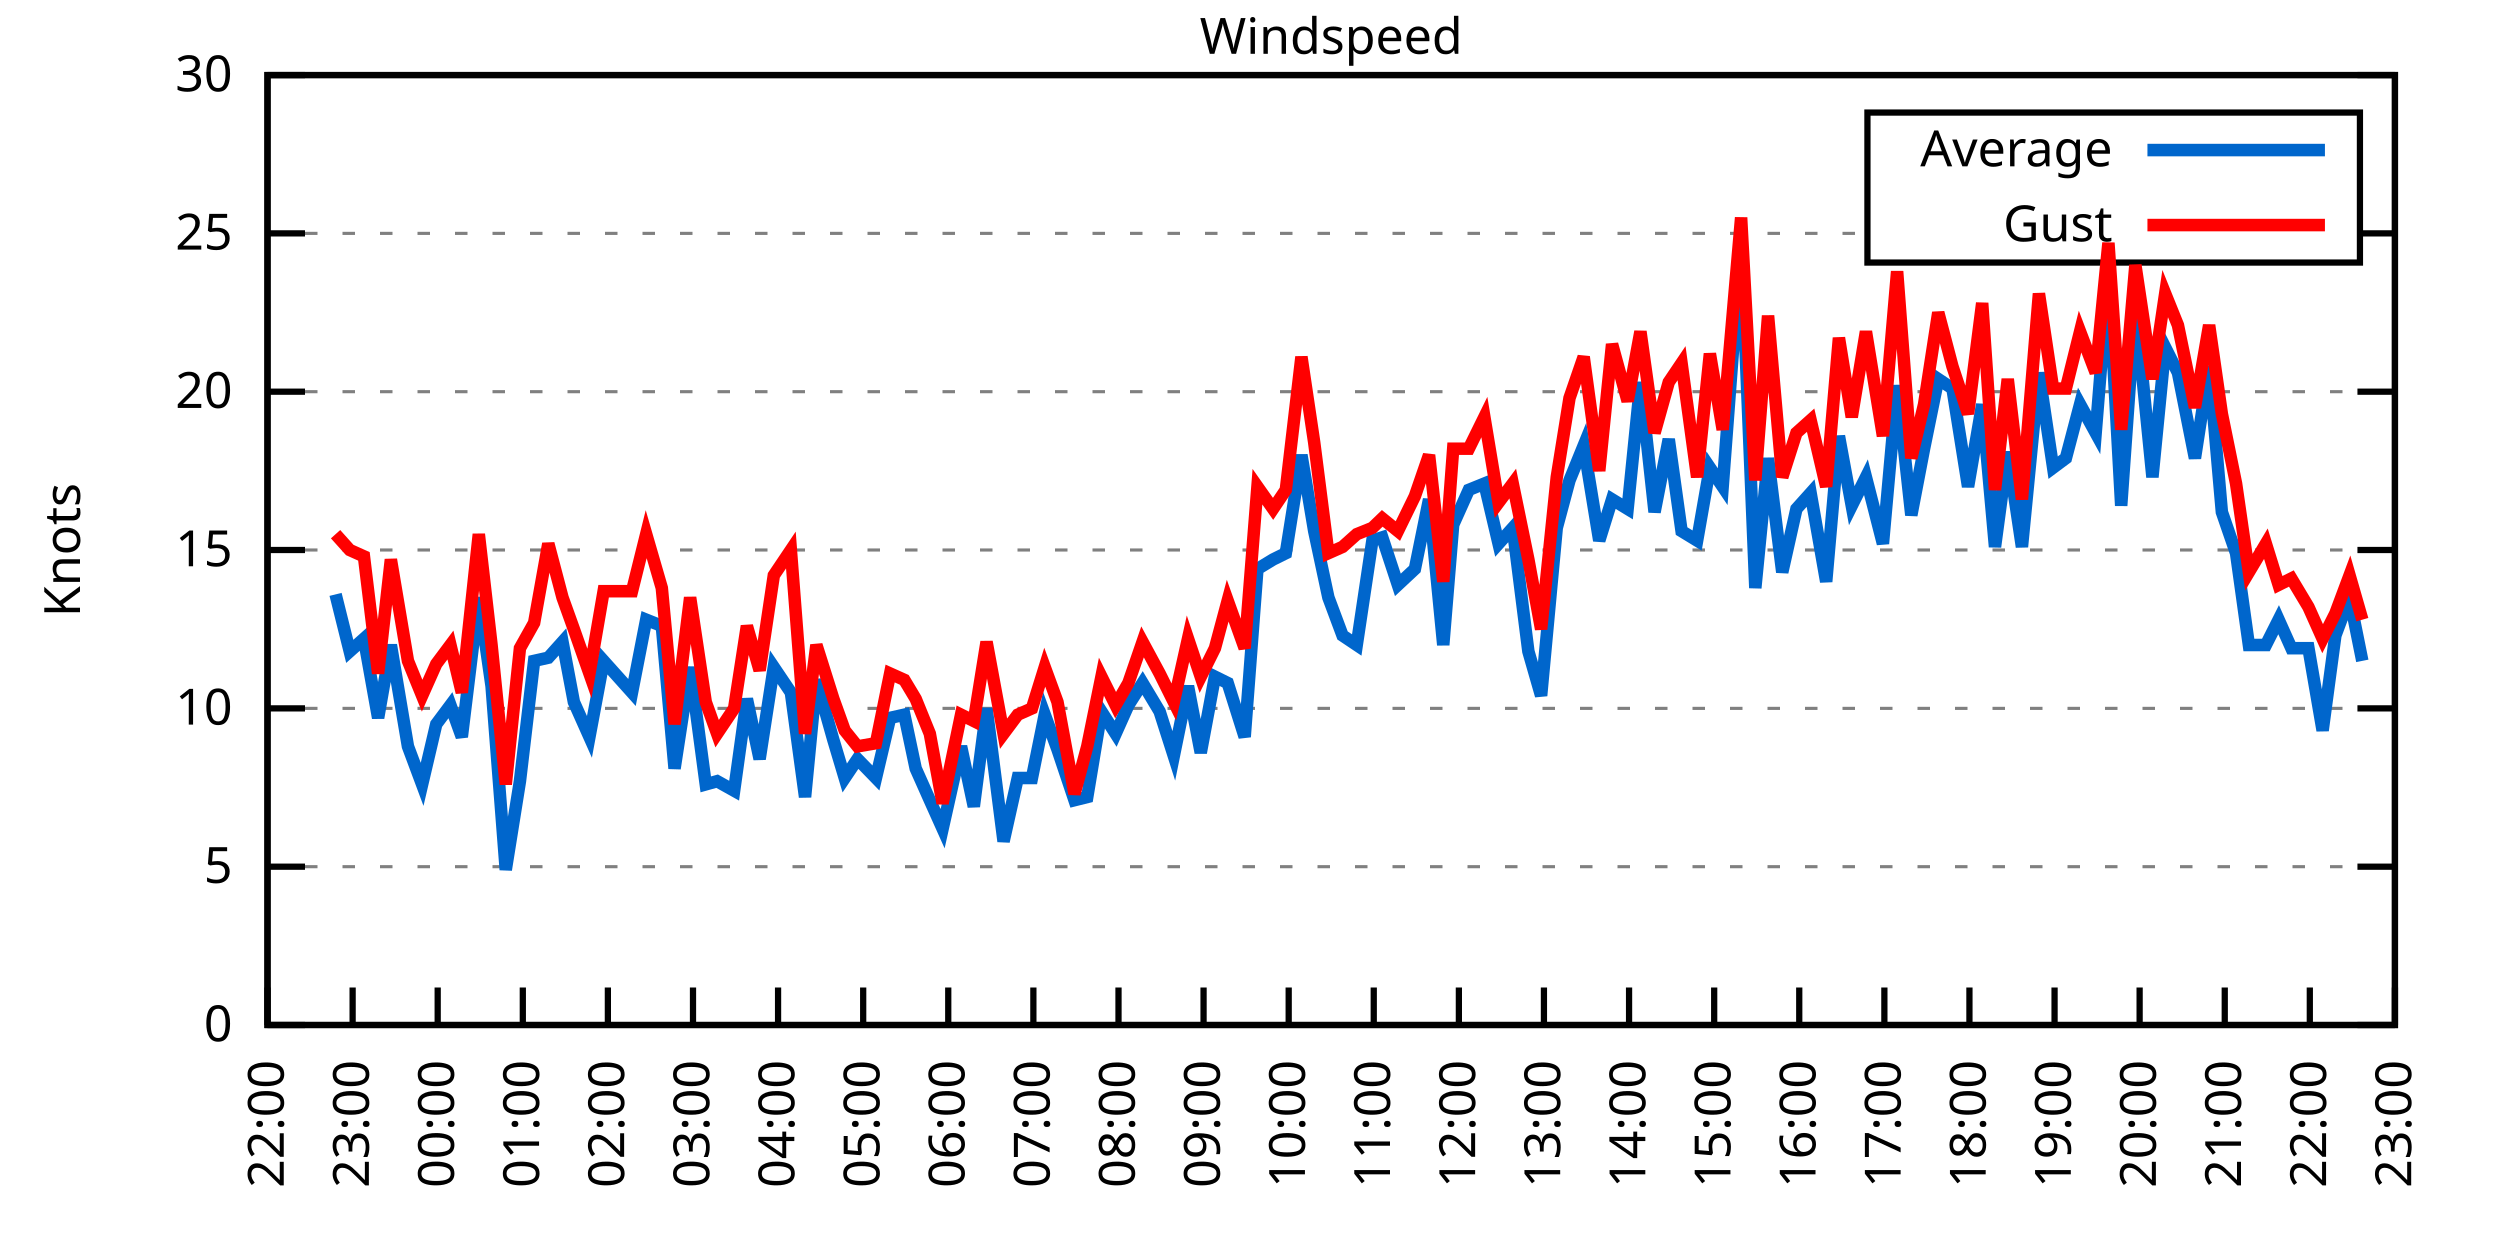
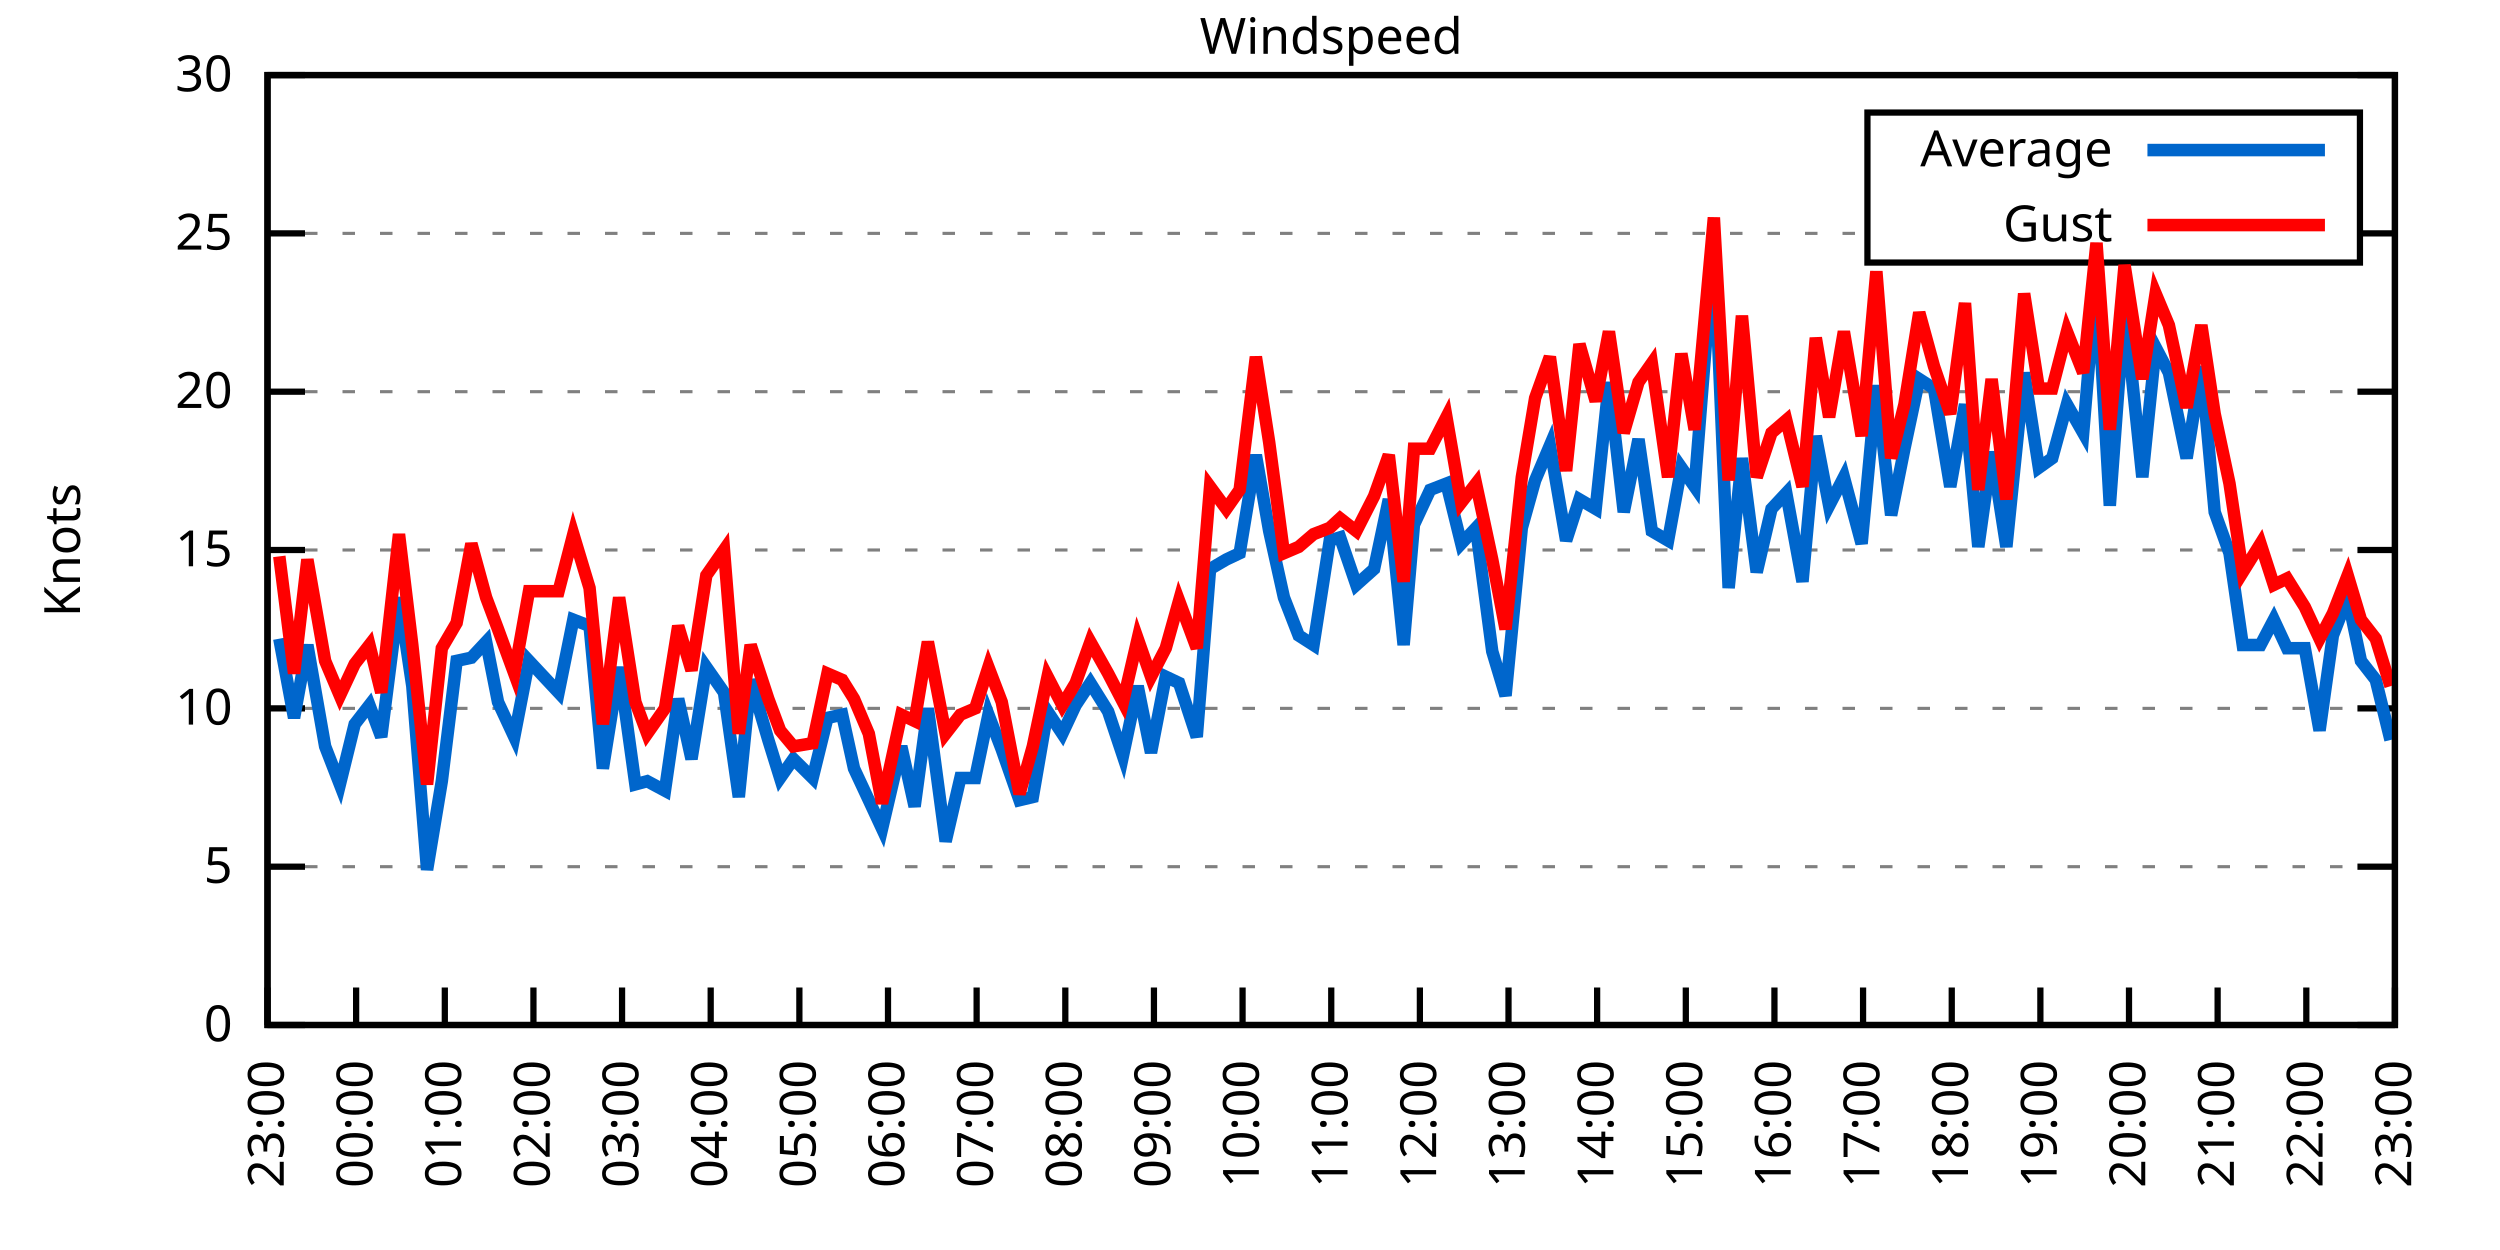
<svg xmlns="http://www.w3.org/2000/svg" xmlns:xlink="http://www.w3.org/1999/xlink" width="400" height="200" viewBox="0 0 400 200">
  <g id="gnuplot_canvas">
    <rect x="0" y="0" width="400" height="200" fill="none" />
    <defs>
      <circle id="gpDot" r="0.5" stroke-width="0.5" stroke="currentColor" />
      <path id="gpPt0" stroke-width="0.333" stroke="currentColor" d="M-1,0 h2 M0,-1 v2" />
      <path id="gpPt1" stroke-width="0.333" stroke="currentColor" d="M-1,-1 L1,1 M1,-1 L-1,1" />
      <path id="gpPt2" stroke-width="0.333" stroke="currentColor" d="M-1,0 L1,0 M0,-1 L0,1 M-1,-1 L1,1 M-1,1 L1,-1" />
      <rect id="gpPt3" stroke-width="0.333" stroke="currentColor" x="-1" y="-1" width="2" height="2" />
      <rect id="gpPt4" stroke-width="0.333" stroke="currentColor" fill="currentColor" x="-1" y="-1" width="2" height="2" />
      <circle id="gpPt5" stroke-width="0.333" stroke="currentColor" cx="0" cy="0" r="1" />
      <use xlink:href="#gpPt5" id="gpPt6" fill="currentColor" stroke="none" />
      <path id="gpPt7" stroke-width="0.333" stroke="currentColor" d="M0,-1.33 L-1.33,0.67 L1.33,0.67 z" />
      <use xlink:href="#gpPt7" id="gpPt8" fill="currentColor" stroke="none" />
      <use xlink:href="#gpPt7" id="gpPt9" stroke="currentColor" transform="rotate(180)" />
      <use xlink:href="#gpPt9" id="gpPt10" fill="currentColor" stroke="none" />
      <use xlink:href="#gpPt3" id="gpPt11" stroke="currentColor" transform="rotate(45)" />
      <use xlink:href="#gpPt11" id="gpPt12" fill="currentColor" stroke="none" />
      <path id="gpPt13" stroke-width="0.333" stroke="currentColor" d="M0,1.330 L1.265,0.411 L0.782,-1.067 L-0.782,-1.076 L-1.265,0.411 z" />
      <use xlink:href="#gpPt13" id="gpPt14" fill="currentColor" stroke="none" />
      <filter id="textbox" filterUnits="objectBoundingBox" x="0" y="0" height="1" width="1">
        <feFlood flood-color="white" flood-opacity="1" result="bgnd" />
        <feComposite in="SourceGraphic" in2="bgnd" operator="atop" />
      </filter>
      <filter id="greybox" filterUnits="objectBoundingBox" x="0" y="0" height="1" width="1">
        <feFlood flood-color="lightgrey" flood-opacity="1" result="grey" />
        <feComposite in="SourceGraphic" in2="grey" operator="atop" />
      </filter>
    </defs>
    <g fill="none" color="white" stroke="currentColor" stroke-width="1.00" stroke-linecap="butt" stroke-linejoin="miter">
</g>
    <g fill="none" color="black" stroke="currentColor" stroke-width="1.00" stroke-linecap="butt" stroke-linejoin="miter">
      <g stroke="none" shape-rendering="crispEdges">
        <polygon fill="rgb(255, 255, 255)" points="42.80,164.00 383.18,164.00 383.18,12.02 42.80,12.02 " />
      </g>
    </g>
    <g fill="none" color="black" stroke="currentColor" stroke-width="1.00" stroke-linecap="butt" stroke-linejoin="miter">
</g>
    <g fill="none" color="black" stroke="black" stroke-width="0.50" stroke-linecap="butt" stroke-linejoin="miter">
</g>
    <g fill="none" color="gray" stroke="currentColor" stroke-width="0.50" stroke-linecap="butt" stroke-linejoin="miter">
      <path stroke="gray" stroke-dasharray="2,4" class="gridline" d="M42.80,164.00 L383.19,164.00  " />
    </g>
    <g fill="none" color="gray" stroke="gray" stroke-width="1.00" stroke-linecap="butt" stroke-linejoin="miter">
</g>
    <g fill="none" color="black" stroke="currentColor" stroke-width="1.00" stroke-linecap="butt" stroke-linejoin="miter">
      <path stroke="black" d="M42.80,164.00 L48.80,164.00 M383.19,164.00 L377.19,164.00  " />
      <g transform="translate(37.20,166.60)" stroke="none" fill="black" font-family="Sans" font-size="8.00" text-anchor="end">
        <text>
          <tspan font-family="Sans"> 0</tspan>
        </text>
      </g>
    </g>
    <g fill="none" color="black" stroke="currentColor" stroke-width="1.00" stroke-linecap="butt" stroke-linejoin="miter">
</g>
    <g fill="none" color="black" stroke="black" stroke-width="0.50" stroke-linecap="butt" stroke-linejoin="miter">
</g>
    <g fill="none" color="gray" stroke="currentColor" stroke-width="0.50" stroke-linecap="butt" stroke-linejoin="miter">
      <path stroke="gray" stroke-dasharray="2,4" class="gridline" d="M42.80,138.67 L383.19,138.67  " />
    </g>
    <g fill="none" color="gray" stroke="gray" stroke-width="1.00" stroke-linecap="butt" stroke-linejoin="miter">
</g>
    <g fill="none" color="black" stroke="currentColor" stroke-width="1.00" stroke-linecap="butt" stroke-linejoin="miter">
      <path stroke="black" d="M42.80,138.67 L48.80,138.67 M383.19,138.67 L377.19,138.67  " />
      <g transform="translate(37.20,141.27)" stroke="none" fill="black" font-family="Sans" font-size="8.00" text-anchor="end">
        <text>
          <tspan font-family="Sans"> 5</tspan>
        </text>
      </g>
    </g>
    <g fill="none" color="black" stroke="currentColor" stroke-width="1.00" stroke-linecap="butt" stroke-linejoin="miter">
</g>
    <g fill="none" color="black" stroke="black" stroke-width="0.50" stroke-linecap="butt" stroke-linejoin="miter">
</g>
    <g fill="none" color="gray" stroke="currentColor" stroke-width="0.50" stroke-linecap="butt" stroke-linejoin="miter">
      <path stroke="gray" stroke-dasharray="2,4" class="gridline" d="M42.80,113.34 L383.19,113.34  " />
    </g>
    <g fill="none" color="gray" stroke="gray" stroke-width="1.00" stroke-linecap="butt" stroke-linejoin="miter">
</g>
    <g fill="none" color="black" stroke="currentColor" stroke-width="1.00" stroke-linecap="butt" stroke-linejoin="miter">
      <path stroke="black" d="M42.80,113.34 L48.80,113.34 M383.19,113.34 L377.19,113.34  " />
      <g transform="translate(37.20,115.94)" stroke="none" fill="black" font-family="Sans" font-size="8.00" text-anchor="end">
        <text>
          <tspan font-family="Sans"> 10</tspan>
        </text>
      </g>
    </g>
    <g fill="none" color="black" stroke="currentColor" stroke-width="1.00" stroke-linecap="butt" stroke-linejoin="miter">
</g>
    <g fill="none" color="black" stroke="black" stroke-width="0.50" stroke-linecap="butt" stroke-linejoin="miter">
</g>
    <g fill="none" color="gray" stroke="currentColor" stroke-width="0.50" stroke-linecap="butt" stroke-linejoin="miter">
      <path stroke="gray" stroke-dasharray="2,4" class="gridline" d="M42.80,88.00 L383.19,88.00  " />
    </g>
    <g fill="none" color="gray" stroke="gray" stroke-width="1.00" stroke-linecap="butt" stroke-linejoin="miter">
</g>
    <g fill="none" color="black" stroke="currentColor" stroke-width="1.00" stroke-linecap="butt" stroke-linejoin="miter">
      <path stroke="black" d="M42.80,88.00 L48.80,88.00 M383.19,88.00 L377.19,88.00  " />
      <g transform="translate(37.20,90.60)" stroke="none" fill="black" font-family="Sans" font-size="8.00" text-anchor="end">
        <text>
          <tspan font-family="Sans"> 15</tspan>
        </text>
      </g>
    </g>
    <g fill="none" color="black" stroke="currentColor" stroke-width="1.00" stroke-linecap="butt" stroke-linejoin="miter">
</g>
    <g fill="none" color="black" stroke="black" stroke-width="0.50" stroke-linecap="butt" stroke-linejoin="miter">
</g>
    <g fill="none" color="gray" stroke="currentColor" stroke-width="0.50" stroke-linecap="butt" stroke-linejoin="miter">
      <path stroke="gray" stroke-dasharray="2,4" class="gridline" d="M42.80,62.67 L383.19,62.67  " />
    </g>
    <g fill="none" color="gray" stroke="gray" stroke-width="1.00" stroke-linecap="butt" stroke-linejoin="miter">
</g>
    <g fill="none" color="black" stroke="currentColor" stroke-width="1.00" stroke-linecap="butt" stroke-linejoin="miter">
      <path stroke="black" d="M42.80,62.67 L48.80,62.67 M383.19,62.67 L377.19,62.67  " />
      <g transform="translate(37.20,65.27)" stroke="none" fill="black" font-family="Sans" font-size="8.00" text-anchor="end">
        <text>
          <tspan font-family="Sans"> 20</tspan>
        </text>
      </g>
    </g>
    <g fill="none" color="black" stroke="currentColor" stroke-width="1.00" stroke-linecap="butt" stroke-linejoin="miter">
</g>
    <g fill="none" color="black" stroke="black" stroke-width="0.50" stroke-linecap="butt" stroke-linejoin="miter">
</g>
    <g fill="none" color="gray" stroke="currentColor" stroke-width="0.50" stroke-linecap="butt" stroke-linejoin="miter">
      <path stroke="gray" stroke-dasharray="2,4" class="gridline" d="M42.80,37.34 L298.79,37.34 M377.59,37.34 L383.19,37.34  " />
    </g>
    <g fill="none" color="gray" stroke="gray" stroke-width="1.00" stroke-linecap="butt" stroke-linejoin="miter">
</g>
    <g fill="none" color="black" stroke="currentColor" stroke-width="1.00" stroke-linecap="butt" stroke-linejoin="miter">
      <path stroke="black" d="M42.80,37.34 L48.80,37.34 M383.19,37.34 L377.19,37.34  " />
      <g transform="translate(37.20,39.94)" stroke="none" fill="black" font-family="Sans" font-size="8.00" text-anchor="end">
        <text>
          <tspan font-family="Sans"> 25</tspan>
        </text>
      </g>
    </g>
    <g fill="none" color="black" stroke="currentColor" stroke-width="1.00" stroke-linecap="butt" stroke-linejoin="miter">
</g>
    <g fill="none" color="black" stroke="black" stroke-width="0.50" stroke-linecap="butt" stroke-linejoin="miter">
</g>
    <g fill="none" color="gray" stroke="currentColor" stroke-width="0.50" stroke-linecap="butt" stroke-linejoin="miter">
      <path stroke="gray" stroke-dasharray="2,4" class="gridline" d="M42.80,12.01 L383.19,12.01  " />
    </g>
    <g fill="none" color="gray" stroke="gray" stroke-width="1.00" stroke-linecap="butt" stroke-linejoin="miter">
</g>
    <g fill="none" color="black" stroke="currentColor" stroke-width="1.00" stroke-linecap="butt" stroke-linejoin="miter">
      <path stroke="black" d="M42.80,12.01 L48.80,12.01 M383.19,12.01 L377.19,12.01  " />
      <g transform="translate(37.20,14.61)" stroke="none" fill="black" font-family="Sans" font-size="8.00" text-anchor="end">
        <text>
          <tspan font-family="Sans"> 30</tspan>
        </text>
      </g>
    </g>
    <g fill="none" color="black" stroke="currentColor" stroke-width="1.00" stroke-linecap="butt" stroke-linejoin="miter">
      <path stroke="black" d="M42.80,164.00 L42.80,158.00  " />
      <g transform="translate(45.40,169.60) rotate(270.00)" stroke="none" fill="black" font-family="Sans" font-size="8.00" text-anchor="end">
        <text>
-           <tspan font-family="Sans">22:00</tspan>
-         </text>
-       </g>
-     </g>
-     <g fill="none" color="black" stroke="currentColor" stroke-width="1.00" stroke-linecap="butt" stroke-linejoin="miter">
-       <path stroke="black" d="M56.42,164.00 L56.42,158.00  " />
-       <g transform="translate(59.02,169.60) rotate(270.00)" stroke="none" fill="black" font-family="Sans" font-size="8.00" text-anchor="end">
-         <text>
          <tspan font-family="Sans">23:00</tspan>
        </text>
      </g>
    </g>
    <g fill="none" color="black" stroke="currentColor" stroke-width="1.00" stroke-linecap="butt" stroke-linejoin="miter">
-       <path stroke="black" d="M70.03,164.00 L70.03,158.00  " />
-       <g transform="translate(72.63,169.60) rotate(270.00)" stroke="none" fill="black" font-family="Sans" font-size="8.00" text-anchor="end">
+       <path stroke="black" d="M56.98,164.00 L56.98,158.00  " />
+       <g transform="translate(59.58,169.60) rotate(270.00)" stroke="none" fill="black" font-family="Sans" font-size="8.00" text-anchor="end">
        <text>
          <tspan font-family="Sans">00:00</tspan>
        </text>
      </g>
    </g>
    <g fill="none" color="black" stroke="currentColor" stroke-width="1.00" stroke-linecap="butt" stroke-linejoin="miter">
-       <path stroke="black" d="M83.65,164.00 L83.65,158.00  " />
-       <g transform="translate(86.25,169.60) rotate(270.00)" stroke="none" fill="black" font-family="Sans" font-size="8.00" text-anchor="end">
+       <path stroke="black" d="M71.17,164.00 L71.17,158.00  " />
+       <g transform="translate(73.77,169.60) rotate(270.00)" stroke="none" fill="black" font-family="Sans" font-size="8.00" text-anchor="end">
        <text>
          <tspan font-family="Sans">01:00</tspan>
        </text>
      </g>
    </g>
    <g fill="none" color="black" stroke="currentColor" stroke-width="1.00" stroke-linecap="butt" stroke-linejoin="miter">
-       <path stroke="black" d="M97.26,164.00 L97.26,158.00  " />
-       <g transform="translate(99.86,169.60) rotate(270.00)" stroke="none" fill="black" font-family="Sans" font-size="8.00" text-anchor="end">
+       <path stroke="black" d="M85.35,164.00 L85.35,158.00  " />
+       <g transform="translate(87.95,169.60) rotate(270.00)" stroke="none" fill="black" font-family="Sans" font-size="8.00" text-anchor="end">
        <text>
          <tspan font-family="Sans">02:00</tspan>
        </text>
      </g>
    </g>
    <g fill="none" color="black" stroke="currentColor" stroke-width="1.00" stroke-linecap="butt" stroke-linejoin="miter">
-       <path stroke="black" d="M110.88,164.00 L110.88,158.00  " />
-       <g transform="translate(113.48,169.60) rotate(270.00)" stroke="none" fill="black" font-family="Sans" font-size="8.00" text-anchor="end">
+       <path stroke="black" d="M99.53,164.00 L99.53,158.00  " />
+       <g transform="translate(102.13,169.60) rotate(270.00)" stroke="none" fill="black" font-family="Sans" font-size="8.00" text-anchor="end">
        <text>
          <tspan font-family="Sans">03:00</tspan>
        </text>
      </g>
    </g>
    <g fill="none" color="black" stroke="currentColor" stroke-width="1.00" stroke-linecap="butt" stroke-linejoin="miter">
-       <path stroke="black" d="M124.49,164.00 L124.49,158.00  " />
-       <g transform="translate(127.09,169.60) rotate(270.00)" stroke="none" fill="black" font-family="Sans" font-size="8.00" text-anchor="end">
+       <path stroke="black" d="M113.71,164.00 L113.71,158.00  " />
+       <g transform="translate(116.31,169.60) rotate(270.00)" stroke="none" fill="black" font-family="Sans" font-size="8.00" text-anchor="end">
        <text>
          <tspan font-family="Sans">04:00</tspan>
        </text>
      </g>
    </g>
    <g fill="none" color="black" stroke="currentColor" stroke-width="1.00" stroke-linecap="butt" stroke-linejoin="miter">
-       <path stroke="black" d="M138.11,164.00 L138.11,158.00  " />
-       <g transform="translate(140.71,169.60) rotate(270.00)" stroke="none" fill="black" font-family="Sans" font-size="8.00" text-anchor="end">
+       <path stroke="black" d="M127.90,164.00 L127.90,158.00  " />
+       <g transform="translate(130.50,169.60) rotate(270.00)" stroke="none" fill="black" font-family="Sans" font-size="8.00" text-anchor="end">
        <text>
          <tspan font-family="Sans">05:00</tspan>
        </text>
      </g>
    </g>
    <g fill="none" color="black" stroke="currentColor" stroke-width="1.00" stroke-linecap="butt" stroke-linejoin="miter">
-       <path stroke="black" d="M151.72,164.00 L151.72,158.00  " />
-       <g transform="translate(154.32,169.60) rotate(270.00)" stroke="none" fill="black" font-family="Sans" font-size="8.00" text-anchor="end">
+       <path stroke="black" d="M142.08,164.00 L142.08,158.00  " />
+       <g transform="translate(144.68,169.60) rotate(270.00)" stroke="none" fill="black" font-family="Sans" font-size="8.00" text-anchor="end">
        <text>
          <tspan font-family="Sans">06:00</tspan>
        </text>
      </g>
    </g>
    <g fill="none" color="black" stroke="currentColor" stroke-width="1.00" stroke-linecap="butt" stroke-linejoin="miter">
-       <path stroke="black" d="M165.34,164.00 L165.34,158.00  " />
-       <g transform="translate(167.94,169.60) rotate(270.00)" stroke="none" fill="black" font-family="Sans" font-size="8.00" text-anchor="end">
+       <path stroke="black" d="M156.26,164.00 L156.26,158.00  " />
+       <g transform="translate(158.86,169.60) rotate(270.00)" stroke="none" fill="black" font-family="Sans" font-size="8.00" text-anchor="end">
        <text>
          <tspan font-family="Sans">07:00</tspan>
        </text>
      </g>
    </g>
    <g fill="none" color="black" stroke="currentColor" stroke-width="1.00" stroke-linecap="butt" stroke-linejoin="miter">
-       <path stroke="black" d="M178.96,164.00 L178.96,158.00  " />
-       <g transform="translate(181.56,169.60) rotate(270.00)" stroke="none" fill="black" font-family="Sans" font-size="8.00" text-anchor="end">
+       <path stroke="black" d="M170.45,164.00 L170.45,158.00  " />
+       <g transform="translate(173.05,169.60) rotate(270.00)" stroke="none" fill="black" font-family="Sans" font-size="8.00" text-anchor="end">
        <text>
          <tspan font-family="Sans">08:00</tspan>
        </text>
      </g>
    </g>
    <g fill="none" color="black" stroke="currentColor" stroke-width="1.00" stroke-linecap="butt" stroke-linejoin="miter">
-       <path stroke="black" d="M192.57,164.00 L192.57,158.00  " />
-       <g transform="translate(195.17,169.60) rotate(270.00)" stroke="none" fill="black" font-family="Sans" font-size="8.00" text-anchor="end">
+       <path stroke="black" d="M184.63,164.00 L184.63,158.00  " />
+       <g transform="translate(187.23,169.60) rotate(270.00)" stroke="none" fill="black" font-family="Sans" font-size="8.00" text-anchor="end">
        <text>
          <tspan font-family="Sans">09:00</tspan>
        </text>
      </g>
    </g>
    <g fill="none" color="black" stroke="currentColor" stroke-width="1.00" stroke-linecap="butt" stroke-linejoin="miter">
-       <path stroke="black" d="M206.19,164.00 L206.19,158.00  " />
-       <g transform="translate(208.79,169.60) rotate(270.00)" stroke="none" fill="black" font-family="Sans" font-size="8.00" text-anchor="end">
+       <path stroke="black" d="M198.81,164.00 L198.81,158.00  " />
+       <g transform="translate(201.41,169.60) rotate(270.00)" stroke="none" fill="black" font-family="Sans" font-size="8.00" text-anchor="end">
        <text>
          <tspan font-family="Sans">10:00</tspan>
        </text>
      </g>
    </g>
    <g fill="none" color="black" stroke="currentColor" stroke-width="1.00" stroke-linecap="butt" stroke-linejoin="miter">
-       <path stroke="black" d="M219.80,164.00 L219.80,158.00  " />
-       <g transform="translate(222.40,169.60) rotate(270.00)" stroke="none" fill="black" font-family="Sans" font-size="8.00" text-anchor="end">
+       <path stroke="black" d="M213.00,164.00 L213.00,158.00  " />
+       <g transform="translate(215.60,169.60) rotate(270.00)" stroke="none" fill="black" font-family="Sans" font-size="8.00" text-anchor="end">
        <text>
          <tspan font-family="Sans">11:00</tspan>
        </text>
      </g>
    </g>
    <g fill="none" color="black" stroke="currentColor" stroke-width="1.00" stroke-linecap="butt" stroke-linejoin="miter">
-       <path stroke="black" d="M233.42,164.00 L233.42,158.00  " />
-       <g transform="translate(236.02,169.60) rotate(270.00)" stroke="none" fill="black" font-family="Sans" font-size="8.00" text-anchor="end">
+       <path stroke="black" d="M227.18,164.00 L227.18,158.00  " />
+       <g transform="translate(229.78,169.60) rotate(270.00)" stroke="none" fill="black" font-family="Sans" font-size="8.00" text-anchor="end">
        <text>
          <tspan font-family="Sans">12:00</tspan>
        </text>
      </g>
    </g>
    <g fill="none" color="black" stroke="currentColor" stroke-width="1.00" stroke-linecap="butt" stroke-linejoin="miter">
-       <path stroke="black" d="M247.03,164.00 L247.03,158.00  " />
-       <g transform="translate(249.63,169.60) rotate(270.00)" stroke="none" fill="black" font-family="Sans" font-size="8.00" text-anchor="end">
+       <path stroke="black" d="M241.36,164.00 L241.36,158.00  " />
+       <g transform="translate(243.96,169.60) rotate(270.00)" stroke="none" fill="black" font-family="Sans" font-size="8.00" text-anchor="end">
        <text>
          <tspan font-family="Sans">13:00</tspan>
        </text>
      </g>
    </g>
    <g fill="none" color="black" stroke="currentColor" stroke-width="1.00" stroke-linecap="butt" stroke-linejoin="miter">
-       <path stroke="black" d="M260.65,164.00 L260.65,158.00  " />
-       <g transform="translate(263.25,169.60) rotate(270.00)" stroke="none" fill="black" font-family="Sans" font-size="8.00" text-anchor="end">
+       <path stroke="black" d="M255.54,164.00 L255.54,158.00  " />
+       <g transform="translate(258.14,169.60) rotate(270.00)" stroke="none" fill="black" font-family="Sans" font-size="8.00" text-anchor="end">
        <text>
          <tspan font-family="Sans">14:00</tspan>
        </text>
      </g>
    </g>
    <g fill="none" color="black" stroke="currentColor" stroke-width="1.00" stroke-linecap="butt" stroke-linejoin="miter">
-       <path stroke="black" d="M274.27,164.00 L274.27,158.00  " />
-       <g transform="translate(276.87,169.60) rotate(270.00)" stroke="none" fill="black" font-family="Sans" font-size="8.00" text-anchor="end">
+       <path stroke="black" d="M269.73,164.00 L269.73,158.00  " />
+       <g transform="translate(272.33,169.60) rotate(270.00)" stroke="none" fill="black" font-family="Sans" font-size="8.00" text-anchor="end">
        <text>
          <tspan font-family="Sans">15:00</tspan>
        </text>
      </g>
    </g>
    <g fill="none" color="black" stroke="currentColor" stroke-width="1.00" stroke-linecap="butt" stroke-linejoin="miter">
-       <path stroke="black" d="M287.88,164.00 L287.88,158.00  " />
-       <g transform="translate(290.48,169.60) rotate(270.00)" stroke="none" fill="black" font-family="Sans" font-size="8.00" text-anchor="end">
+       <path stroke="black" d="M283.91,164.00 L283.91,158.00  " />
+       <g transform="translate(286.51,169.60) rotate(270.00)" stroke="none" fill="black" font-family="Sans" font-size="8.00" text-anchor="end">
        <text>
          <tspan font-family="Sans">16:00</tspan>
        </text>
      </g>
    </g>
    <g fill="none" color="black" stroke="currentColor" stroke-width="1.00" stroke-linecap="butt" stroke-linejoin="miter">
-       <path stroke="black" d="M301.50,164.00 L301.50,158.00  " />
-       <g transform="translate(304.10,169.60) rotate(270.00)" stroke="none" fill="black" font-family="Sans" font-size="8.00" text-anchor="end">
+       <path stroke="black" d="M298.09,164.00 L298.09,158.00  " />
+       <g transform="translate(300.69,169.60) rotate(270.00)" stroke="none" fill="black" font-family="Sans" font-size="8.00" text-anchor="end">
        <text>
          <tspan font-family="Sans">17:00</tspan>
        </text>
      </g>
    </g>
    <g fill="none" color="black" stroke="currentColor" stroke-width="1.00" stroke-linecap="butt" stroke-linejoin="miter">
-       <path stroke="black" d="M315.11,164.00 L315.11,158.00  " />
-       <g transform="translate(317.71,169.60) rotate(270.00)" stroke="none" fill="black" font-family="Sans" font-size="8.00" text-anchor="end">
+       <path stroke="black" d="M312.28,164.00 L312.28,158.00  " />
+       <g transform="translate(314.88,169.60) rotate(270.00)" stroke="none" fill="black" font-family="Sans" font-size="8.00" text-anchor="end">
        <text>
          <tspan font-family="Sans">18:00</tspan>
        </text>
      </g>
    </g>
    <g fill="none" color="black" stroke="currentColor" stroke-width="1.00" stroke-linecap="butt" stroke-linejoin="miter">
-       <path stroke="black" d="M328.73,164.00 L328.73,158.00  " />
-       <g transform="translate(331.33,169.60) rotate(270.00)" stroke="none" fill="black" font-family="Sans" font-size="8.00" text-anchor="end">
+       <path stroke="black" d="M326.46,164.00 L326.46,158.00  " />
+       <g transform="translate(329.06,169.60) rotate(270.00)" stroke="none" fill="black" font-family="Sans" font-size="8.00" text-anchor="end">
        <text>
          <tspan font-family="Sans">19:00</tspan>
        </text>
      </g>
    </g>
    <g fill="none" color="black" stroke="currentColor" stroke-width="1.00" stroke-linecap="butt" stroke-linejoin="miter">
-       <path stroke="black" d="M342.34,164.00 L342.34,158.00  " />
-       <g transform="translate(344.94,169.60) rotate(270.00)" stroke="none" fill="black" font-family="Sans" font-size="8.00" text-anchor="end">
+       <path stroke="black" d="M340.64,164.00 L340.64,158.00  " />
+       <g transform="translate(343.24,169.60) rotate(270.00)" stroke="none" fill="black" font-family="Sans" font-size="8.00" text-anchor="end">
        <text>
          <tspan font-family="Sans">20:00</tspan>
        </text>
      </g>
    </g>
    <g fill="none" color="black" stroke="currentColor" stroke-width="1.00" stroke-linecap="butt" stroke-linejoin="miter">
-       <path stroke="black" d="M355.96,164.00 L355.96,158.00  " />
-       <g transform="translate(358.56,169.60) rotate(270.00)" stroke="none" fill="black" font-family="Sans" font-size="8.00" text-anchor="end">
+       <path stroke="black" d="M354.82,164.00 L354.82,158.00  " />
+       <g transform="translate(357.42,169.60) rotate(270.00)" stroke="none" fill="black" font-family="Sans" font-size="8.00" text-anchor="end">
        <text>
          <tspan font-family="Sans">21:00</tspan>
        </text>
      </g>
    </g>
    <g fill="none" color="black" stroke="currentColor" stroke-width="1.00" stroke-linecap="butt" stroke-linejoin="miter">
-       <path stroke="black" d="M369.57,164.00 L369.57,158.00  " />
-       <g transform="translate(372.17,169.60) rotate(270.00)" stroke="none" fill="black" font-family="Sans" font-size="8.00" text-anchor="end">
+       <path stroke="black" d="M369.01,164.00 L369.01,158.00  " />
+       <g transform="translate(371.61,169.60) rotate(270.00)" stroke="none" fill="black" font-family="Sans" font-size="8.00" text-anchor="end">
        <text>
          <tspan font-family="Sans">22:00</tspan>
        </text>
      </g>
    </g>
    <g fill="none" color="black" stroke="currentColor" stroke-width="1.00" stroke-linecap="butt" stroke-linejoin="miter">
      <path stroke="black" d="M383.19,164.00 L383.19,158.00  " />
      <g transform="translate(385.79,169.60) rotate(270.00)" stroke="none" fill="black" font-family="Sans" font-size="8.00" text-anchor="end">
        <text>
          <tspan font-family="Sans">23:00</tspan>
        </text>
      </g>
    </g>
    <g fill="none" color="black" stroke="currentColor" stroke-width="1.00" stroke-linecap="butt" stroke-linejoin="miter">
</g>
    <g fill="none" color="black" stroke="currentColor" stroke-width="1.00" stroke-linecap="butt" stroke-linejoin="miter">
      <path stroke="black" d="M42.80,12.01 L42.80,164.00 L383.19,164.00 L383.19,12.01 L42.80,12.01 Z  " />
    </g>
    <g fill="none" color="black" stroke="currentColor" stroke-width="1.00" stroke-linecap="butt" stroke-linejoin="miter">
</g>
    <g fill="none" color="black" stroke="currentColor" stroke-width="1.00" stroke-linecap="butt" stroke-linejoin="miter">
      <path stroke="black" d="M298.79,42.01 L298.79,18.01 L377.59,18.01 L377.59,42.01 L298.79,42.01 Z  " />
    </g>
    <g id="Windspeed_plot_1">
      <g fill="none" color="white" stroke="black" stroke-width="2.00" stroke-linecap="butt" stroke-linejoin="miter">
</g>
      <g fill="none" color="black" stroke="currentColor" stroke-width="2.00" stroke-linecap="butt" stroke-linejoin="miter">
        <g transform="translate(337.99,26.61)" stroke="none" fill="black" font-family="Sans" font-size="8.00" text-anchor="end">
          <text>
            <tspan font-family="Sans">Average</tspan>
          </text>
        </g>
      </g>
      <g fill="none" color="black" stroke="currentColor" stroke-width="2.00" stroke-linecap="butt" stroke-linejoin="miter">
-         <path stroke="rgb(  0, 102, 204)" d="M343.59,24.01 L371.99,24.01 M53.69,95.10 L55.96,104.22 L58.23,102.19 L60.50,114.86 L62.54,103.20 L65.27,119.42   L67.54,125.50 L69.80,115.87 L72.07,112.83 L73.89,117.90 L76.61,95.60 L78.65,109.79 L80.92,139.17 L83.19,124.99   L85.46,105.74 L87.73,105.23 L90.00,102.70 L91.82,112.32 L94.31,117.90 L96.58,105.74 L101.12,110.80 L103.39,99.15   L105.89,100.16 L107.93,122.96 L110.42,106.75 L112.92,125.50 L114.74,124.99 L117.46,126.51 L119.50,111.82 L121.54,121.44   L123.81,106.75 L126.54,110.80 L128.81,127.52 L130.62,108.78 L133.34,118.40 L135.16,124.48 L137.20,121.44 L140.15,124.48   L142.42,114.86 L144.69,114.35 L146.51,122.96 L148.77,128.03 L150.82,132.59 L153.77,119.42 L155.81,129.04 L157.85,113.34   L160.57,134.62 L162.84,124.48 L165.11,124.48 L167.16,114.35 L169.20,119.92 L171.92,128.03 L173.96,127.52 L176.23,113.84   L178.50,117.39 L180.54,112.83 L182.81,109.28 L185.54,113.84 L187.81,120.94 L190.08,109.79 L192.12,120.43 L194.39,108.27   L196.43,109.28 L199.15,117.90 L201.19,91.04 L203.69,89.52 L205.73,88.51 L208.23,72.81 L210.27,84.97 L212.54,95.60   L214.81,101.68 L217.08,103.20 L219.58,86.49 L221.16,85.98 L223.66,93.58 L226.38,91.04 L228.65,79.90 L230.92,103.20   L232.51,83.95 L235.01,78.38 L237.50,77.37 L239.77,86.99 L242.04,84.46 L244.54,104.22 L246.58,111.31 L249.08,84.46   L251.12,76.86 L253.39,71.29 L255.88,86.49 L257.93,79.90 L260.42,81.42 L262.47,61.15 L264.73,81.93 L267.00,70.27   L269.05,84.97 L271.54,86.49 L273.58,74.83 L275.63,77.87 L278.58,38.86 L280.85,94.08 L282.89,73.31 L285.16,91.55   L287.43,81.42 L289.70,78.89 L292.19,93.07 L294.23,69.77 L296.28,80.91 L298.55,76.35 L301.27,86.99 L303.54,61.66   L305.81,82.43 L307.85,71.79 L310.12,60.65 L312.39,62.17 L314.89,77.87 L317.15,64.70 L319.20,87.50 L321.24,72.30   L323.51,87.50 L326.23,59.63 L328.50,74.83 L330.54,73.31 L332.81,64.70 L335.31,69.26 L337.35,43.93 L339.39,80.91   L341.66,48.99 L344.39,76.35 L346.43,55.58 L348.47,59.63 L351.19,73.31 L353.46,58.62 L355.50,81.93 L357.77,88.51   L359.82,103.20 L362.54,103.20 L364.58,99.15 L366.62,103.71 L369.35,103.71 L371.62,116.88 L373.66,101.68 L375.93,95.60   L377.97,105.74  " />
+         <path stroke="rgb(  0, 102, 204)" d="M343.59,24.01 L371.99,24.01 M44.69,102.19 L47.05,114.86 L49.18,103.20 L52.02,119.42 L54.38,125.50 L56.75,115.87   L59.11,112.83 L61.00,117.90 L63.84,95.60 L65.97,109.79 L68.33,139.17 L70.69,124.99 L73.06,105.74 L75.42,105.23   L77.78,102.70 L79.68,112.32 L82.28,117.90 L84.64,105.74 L89.37,110.80 L91.73,99.15 L94.33,100.16 L96.46,122.96   L99.06,106.75 L101.66,125.50 L103.55,124.99 L106.39,126.51 L108.51,111.82 L110.64,121.44 L113.01,106.75 L115.84,110.80   L118.21,127.52 L120.10,108.78 L122.93,118.40 L124.82,124.48 L126.95,121.44 L130.02,124.48 L132.39,114.86 L134.75,114.35   L136.64,122.96 L139.01,128.03 L141.13,132.59 L144.21,119.42 L146.34,129.04 L148.46,113.34 L151.30,134.62 L153.66,124.48   L156.03,124.48 L158.15,114.35 L160.28,119.92 L163.12,128.03 L165.25,127.52 L167.61,113.84 L169.97,117.39 L172.10,112.83   L174.46,109.28 L177.30,113.84 L179.67,120.94 L182.03,109.79 L184.16,120.43 L186.52,108.27 L188.65,109.28 L191.48,117.90   L193.61,91.04 L196.21,89.52 L198.34,88.51 L200.94,72.81 L203.07,84.97 L205.43,95.60 L207.79,101.68 L210.16,103.20   L212.76,86.49 L214.41,85.98 L217.01,93.58 L219.85,91.04 L222.21,79.90 L224.58,103.20 L226.23,83.95 L228.83,78.38   L231.43,77.37 L233.80,86.99 L236.16,84.46 L238.76,104.22 L240.89,111.31 L243.49,84.46 L245.62,76.86 L247.98,71.29   L250.58,86.49 L252.71,79.90 L255.31,81.42 L257.43,61.15 L259.80,81.93 L262.16,70.27 L264.29,84.97 L266.89,86.49   L269.02,74.83 L271.14,77.87 L274.22,38.86 L276.58,94.08 L278.71,73.31 L281.07,91.55 L283.44,81.42 L285.80,78.89   L288.40,93.07 L290.53,69.77 L292.66,80.91 L295.02,76.35 L297.86,86.99 L300.22,61.66 L302.58,82.43 L304.71,71.79   L307.08,60.65 L309.44,62.17 L312.04,77.87 L314.40,64.70 L316.53,87.50 L318.66,72.30 L321.02,87.50 L323.86,59.63   L326.22,74.83 L328.35,73.31 L330.71,64.70 L333.31,69.26 L335.44,43.93 L337.57,80.91 L339.93,48.99 L342.77,76.35   L344.90,55.58 L347.02,59.63 L349.86,73.31 L352.22,58.62 L354.35,81.93 L356.72,88.51 L358.84,103.20 L361.68,103.20   L363.81,99.15 L365.93,103.71 L368.77,103.71 L371.13,116.88 L373.26,101.68 L375.63,95.60 L377.75,105.74 L380.12,108.78   L382.48,118.40  " />
      </g>
    </g>
    <g id="Windspeed_plot_2">
      <g fill="none" color="black" stroke="currentColor" stroke-width="2.00" stroke-linecap="butt" stroke-linejoin="miter">
        <g transform="translate(337.99,38.61)" stroke="none" fill="black" font-family="Sans" font-size="8.00" text-anchor="end">
          <text>
            <tspan font-family="Sans">Gust</tspan>
          </text>
        </g>
      </g>
      <g fill="none" color="black" stroke="currentColor" stroke-width="2.00" stroke-linecap="butt" stroke-linejoin="miter">
-         <path stroke="rgb(255,   0,   0)" d="M343.59,36.01 L371.99,36.01 M53.69,85.47 L55.96,88.00 L58.23,89.02 L60.50,107.76 L62.54,89.52 L65.27,105.74   L67.54,111.31 L69.80,106.24 L72.07,103.20 L73.89,110.80 L76.61,85.47 L78.65,103.20 L80.92,125.50 L83.19,103.71   L85.46,99.66 L87.73,86.99 L90.00,95.60 L91.82,100.67 L94.31,107.76 L96.58,94.59 L101.12,94.59 L103.39,85.47   L105.89,94.08 L107.93,115.87 L110.42,95.60 L112.92,112.32 L114.74,117.39 L117.46,113.34 L119.50,100.16 L121.54,107.26   L123.81,92.06 L126.54,88.00 L128.81,117.39 L130.62,103.20 L133.34,111.82 L135.16,116.88 L137.20,119.42 L140.15,118.91   L142.42,107.76 L144.69,108.78 L146.51,111.82 L148.77,117.39 L150.82,128.54 L153.77,114.35 L155.81,115.36 L157.85,102.70   L160.57,117.39 L162.84,114.35 L165.11,113.34 L167.16,106.75 L169.20,112.32 L171.92,127.02 L173.96,119.42 L176.23,108.27   L178.50,112.83 L180.54,109.28 L182.81,102.70 L185.54,107.76 L187.81,112.32 L190.08,102.19 L192.12,108.27 L194.39,103.71   L196.43,96.11 L199.15,103.71 L201.19,77.87 L203.69,81.42 L205.73,78.38 L208.23,57.10 L210.27,70.78 L212.54,88.51   L214.81,87.50 L217.08,85.47 L219.58,84.46 L221.16,82.94 L223.66,84.97 L226.38,79.39 L228.65,72.81 L230.92,93.07   L232.51,71.79 L235.01,71.79 L237.50,66.73 L239.77,80.41 L242.04,77.37 L244.54,89.52 L246.58,100.67 L249.08,76.35   L251.12,63.69 L253.39,57.10 L255.88,75.34 L257.93,55.07 L260.42,64.19 L262.47,53.05 L264.73,69.26 L267.00,61.15   L269.05,58.11 L271.54,76.35 L273.58,56.59 L275.63,68.75 L278.58,34.81 L280.85,76.86 L282.89,50.51 L285.16,76.35   L287.43,69.26 L289.70,67.23 L292.19,77.87 L294.23,54.06 L296.28,66.73 L298.55,53.05 L301.27,69.77 L303.54,43.42   L305.81,73.31 L307.85,64.70 L310.12,50.01 L312.39,58.62 L314.89,66.22 L317.15,48.49 L319.20,78.38 L321.24,60.65   L323.51,79.90 L326.23,46.97 L328.50,62.17 L330.54,62.17 L332.81,53.05 L335.31,59.63 L337.35,38.86 L339.39,68.75   L341.66,42.41 L344.39,60.65 L346.43,46.97 L348.47,52.03 L351.19,65.21 L353.46,52.03 L355.50,66.22 L357.77,77.37   L359.82,91.55 L362.54,86.99 L364.58,93.58 L366.62,92.56 L369.35,97.12 L371.62,102.19 L373.66,98.14 L375.93,92.06   L377.97,99.15  " />
+         <path stroke="rgb(255,   0,   0)" d="M343.59,36.01 L371.99,36.01 M44.69,89.02 L47.05,107.76 L49.18,89.52 L52.02,105.74 L54.38,111.31 L56.75,106.24   L59.11,103.20 L61.00,110.80 L63.84,85.47 L65.97,103.20 L68.33,125.50 L70.69,103.71 L73.06,99.66 L75.42,86.99   L77.78,95.60 L79.68,100.67 L82.28,107.76 L84.64,94.59 L89.37,94.59 L91.73,85.47 L94.33,94.08 L96.46,115.87   L99.06,95.60 L101.66,112.32 L103.55,117.39 L106.39,113.34 L108.51,100.16 L110.64,107.26 L113.01,92.06 L115.84,88.00   L118.21,117.39 L120.10,103.20 L122.93,111.82 L124.82,116.88 L126.95,119.42 L130.02,118.91 L132.39,107.76 L134.75,108.78   L136.64,111.82 L139.01,117.39 L141.13,128.54 L144.21,114.35 L146.34,115.36 L148.46,102.70 L151.30,117.39 L153.66,114.35   L156.03,113.34 L158.15,106.75 L160.28,112.32 L163.12,127.02 L165.25,119.42 L167.61,108.27 L169.97,112.83 L172.10,109.28   L174.46,102.70 L177.30,107.76 L179.67,112.32 L182.03,102.19 L184.16,108.27 L186.52,103.71 L188.65,96.11 L191.48,103.71   L193.61,77.87 L196.21,81.42 L198.34,78.38 L200.94,57.10 L203.07,70.78 L205.43,88.51 L207.79,87.50 L210.16,85.47   L212.76,84.46 L214.41,82.94 L217.01,84.97 L219.85,79.39 L222.21,72.81 L224.58,93.07 L226.23,71.79 L228.83,71.79   L231.43,66.73 L233.80,80.41 L236.16,77.37 L238.76,89.52 L240.89,100.67 L243.49,76.35 L245.62,63.69 L247.98,57.10   L250.58,75.34 L252.71,55.07 L255.31,64.19 L257.43,53.05 L259.80,69.26 L262.16,61.15 L264.29,58.11 L266.89,76.35   L269.02,56.59 L271.14,68.75 L274.22,34.81 L276.58,76.86 L278.71,50.51 L281.07,76.35 L283.44,69.26 L285.80,67.23   L288.40,77.87 L290.53,54.06 L292.66,66.73 L295.02,53.05 L297.86,69.77 L300.22,43.42 L302.58,73.31 L304.71,64.70   L307.08,50.01 L309.44,58.62 L312.04,66.22 L314.40,48.49 L316.53,78.38 L318.66,60.65 L321.02,79.90 L323.86,46.97   L326.22,62.17 L328.35,62.17 L330.71,53.05 L333.31,59.63 L335.44,38.86 L337.57,68.75 L339.93,42.41 L342.77,60.65   L344.90,46.97 L347.02,52.03 L349.86,65.21 L352.22,52.03 L354.35,66.22 L356.72,77.37 L358.84,91.55 L361.68,86.99   L363.81,93.58 L365.93,92.56 L368.77,97.12 L371.13,102.19 L373.26,98.14 L375.63,92.06 L377.75,99.15 L380.12,102.19   L382.48,109.79  " />
      </g>
    </g>
    <g fill="none" color="black" stroke="currentColor" stroke-width="2.00" stroke-linecap="butt" stroke-linejoin="miter">
</g>
    <g fill="none" color="black" stroke="black" stroke-width="1.00" stroke-linecap="butt" stroke-linejoin="miter">
</g>
    <g fill="none" color="black" stroke="currentColor" stroke-width="1.00" stroke-linecap="butt" stroke-linejoin="miter">
      <path stroke="black" d="M42.80,12.01 L42.80,164.00 L383.19,164.00 L383.19,12.01 L42.80,12.01 Z  " />
      <g transform="translate(12.80,88.01) rotate(270.00)" stroke="none" fill="black" font-family="Sans" font-size="8.00" text-anchor="middle">
        <text>
          <tspan font-family="Sans">Knots</tspan>
        </text>
      </g>
    </g>
    <g fill="none" color="black" stroke="currentColor" stroke-width="1.00" stroke-linecap="butt" stroke-linejoin="miter">
</g>
    <g fill="none" color="black" stroke="currentColor" stroke-width="1.00" stroke-linecap="butt" stroke-linejoin="miter">
      <g transform="translate(212.99,8.61)" stroke="none" fill="black" font-family="Sans" font-size="8.00" text-anchor="middle">
        <text>
          <tspan font-family="Sans">Windspeed</tspan>
        </text>
      </g>
    </g>
    <g fill="none" color="black" stroke="currentColor" stroke-width="1.00" stroke-linecap="butt" stroke-linejoin="miter">
</g>
  </g>
</svg>
